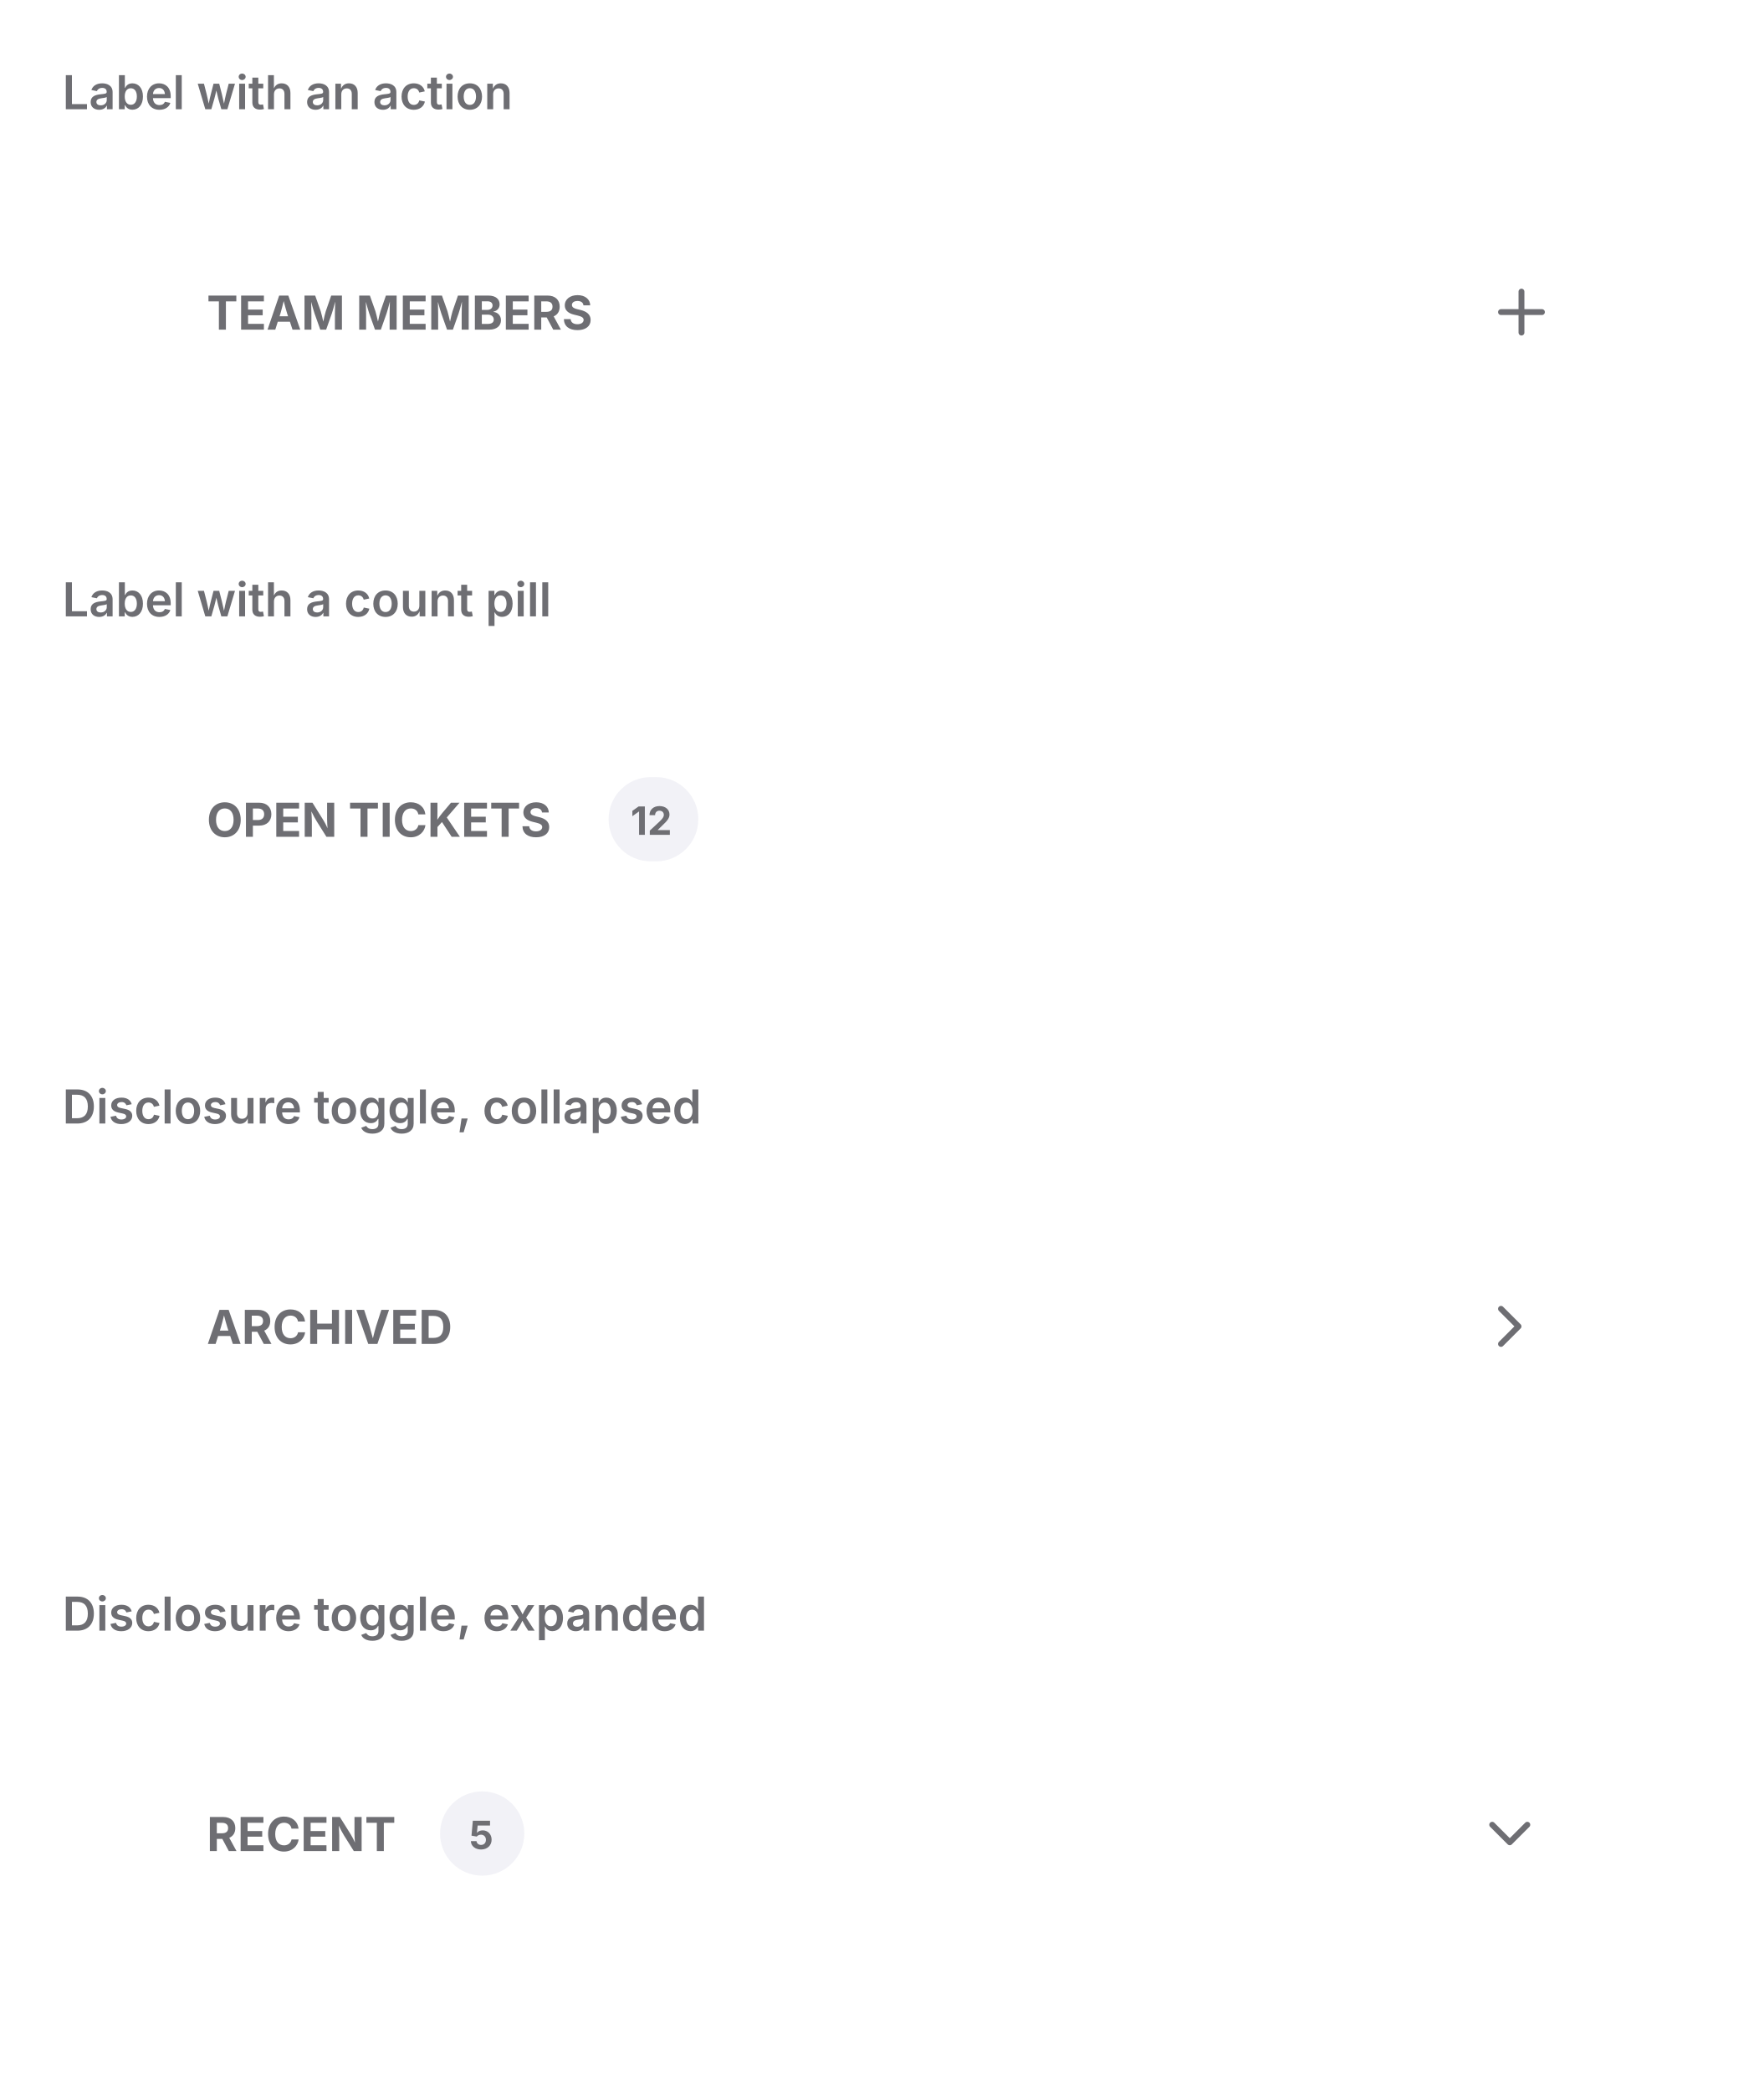
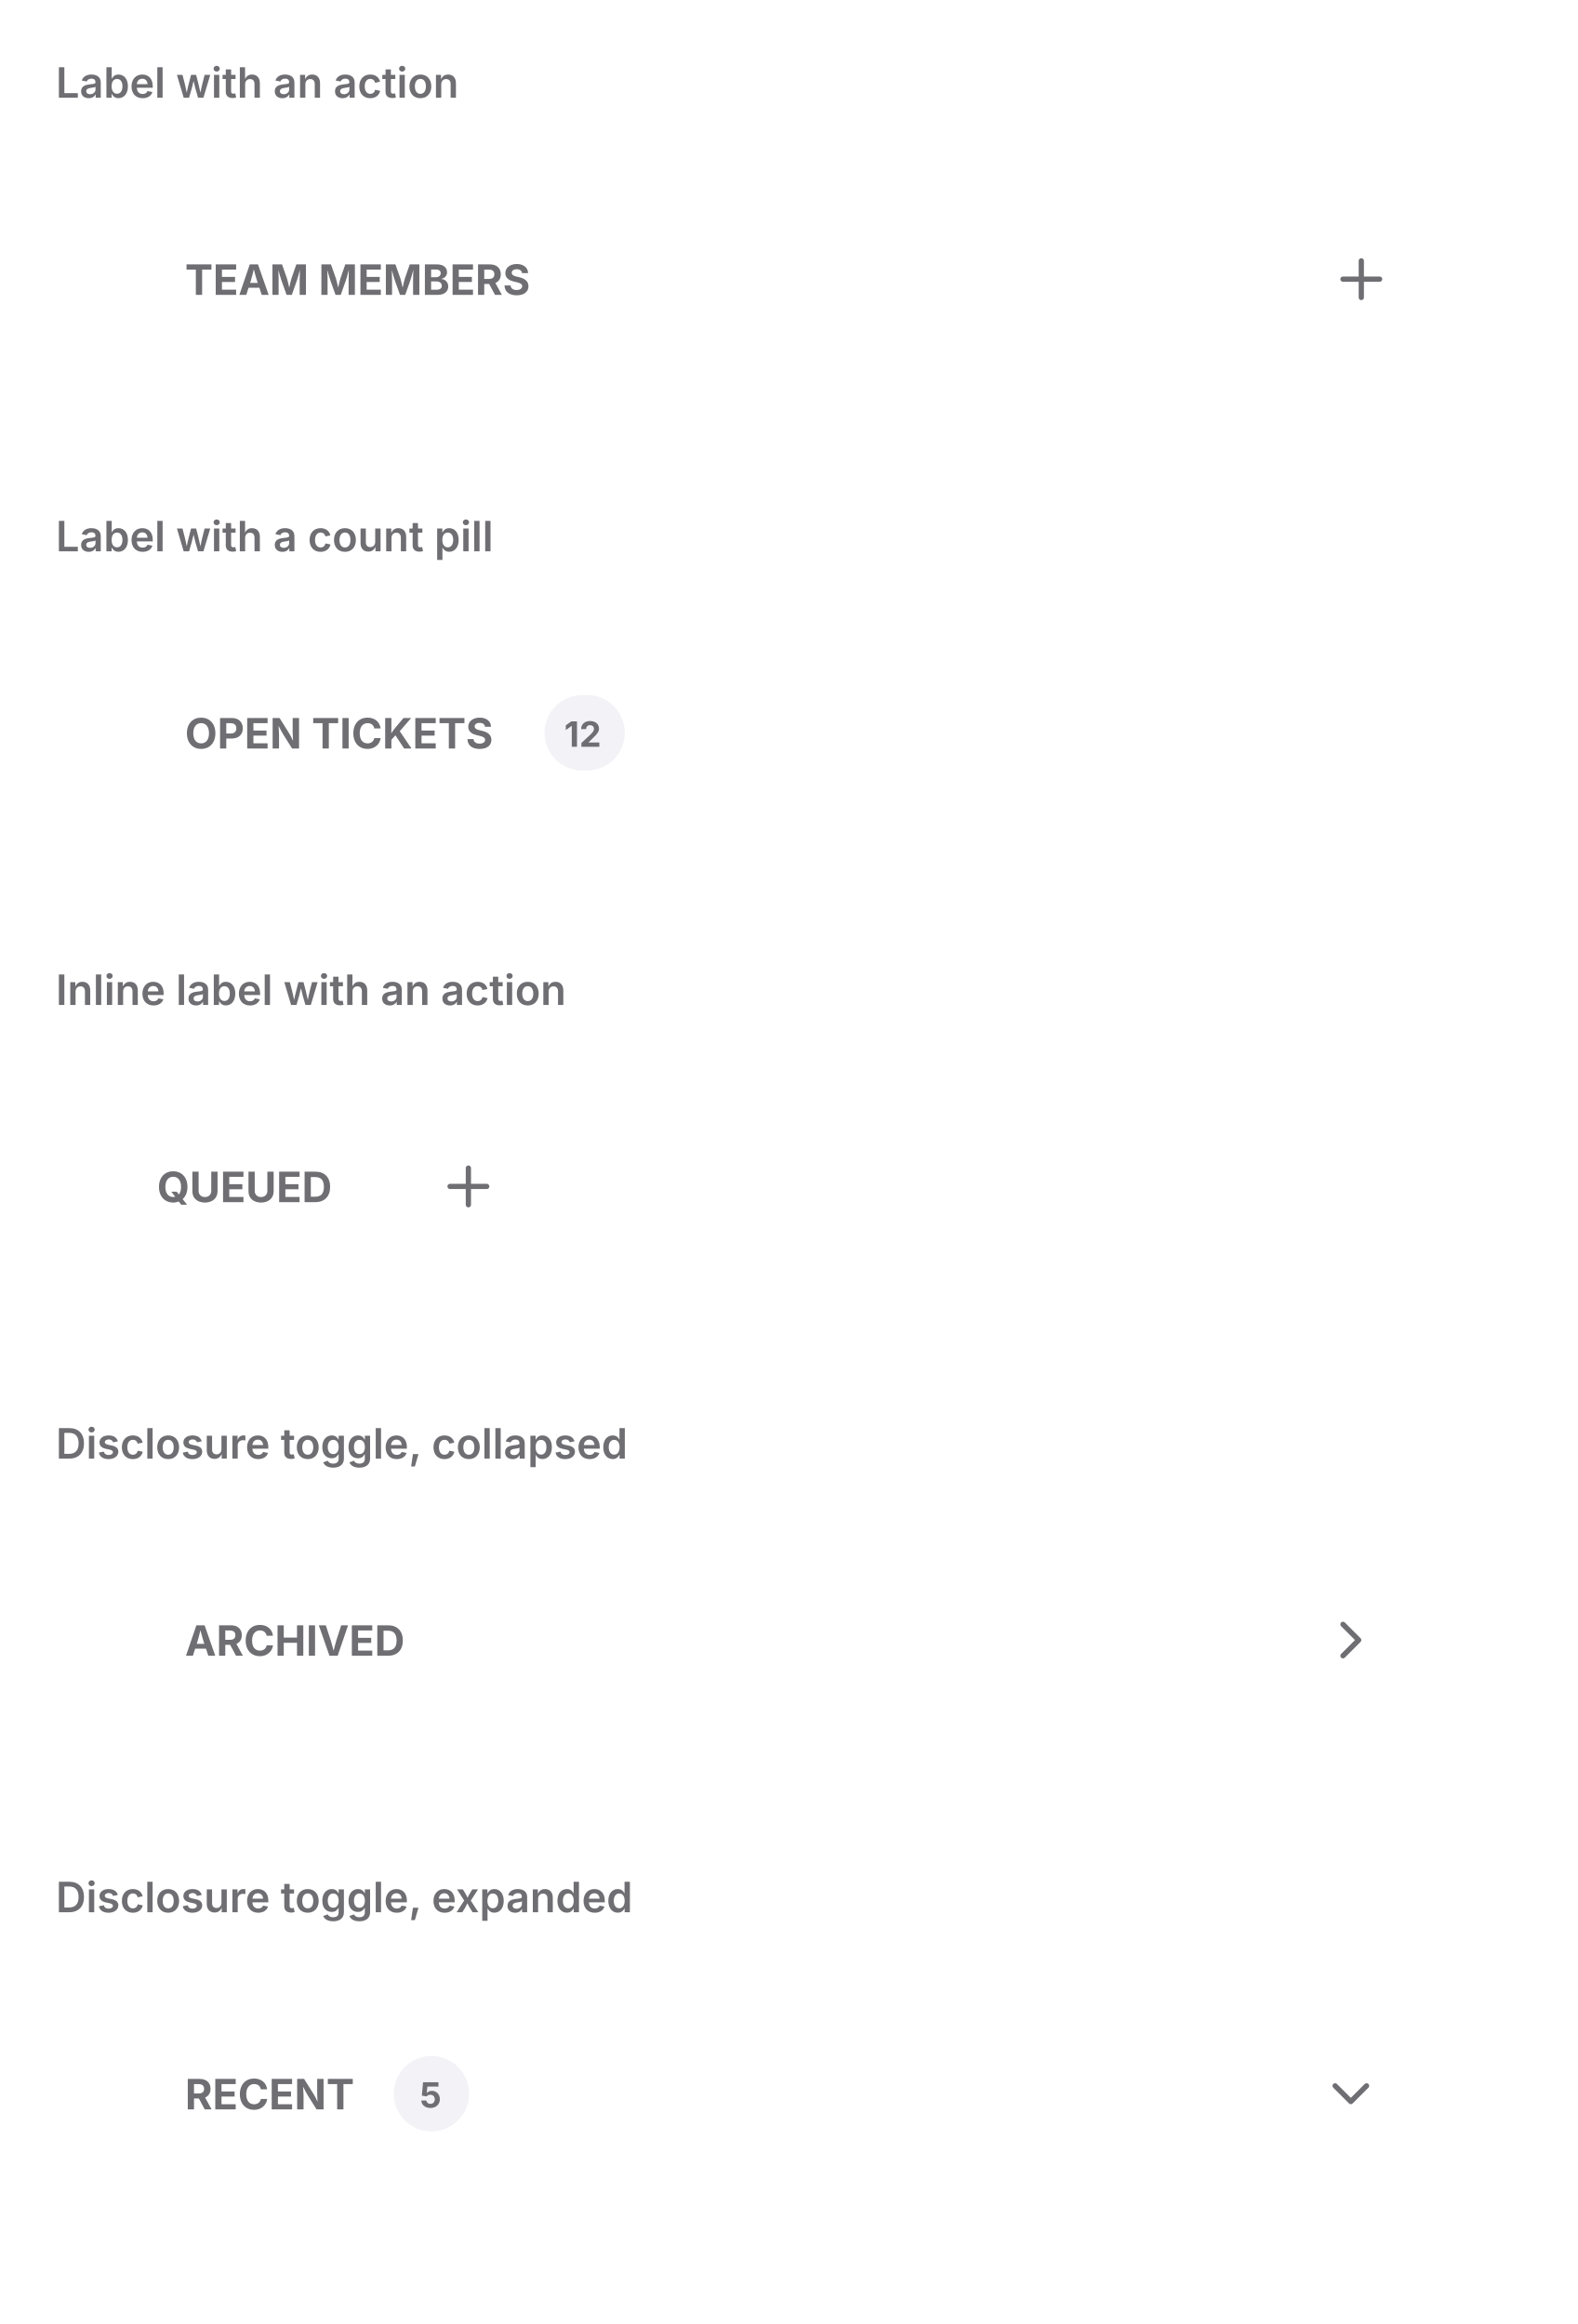
- <svg xmlns="http://www.w3.org/2000/svg" viewBox="0 0 452 536" width="452" height="536">
+ <svg xmlns="http://www.w3.org/2000/svg" viewBox="0 0 452 666" width="452" height="666">
  <defs>
    <clipPath id="cp0">
      <rect x="16" y="38" width="420" height="92" />
    </clipPath>
    <clipPath id="cp1">
      <rect x="16" y="168" width="420" height="92" />
    </clipPath>
    <clipPath id="cp2">
      <rect x="16" y="298" width="420" height="92" />
    </clipPath>
    <clipPath id="cp3">
      <rect x="16" y="428" width="420" height="92" />
    </clipPath>
-     <clipPath id="ct4">
+     <clipPath id="cp4">
+       <rect x="16" y="558" width="420" height="92" />
+     </clipPath>
+     <clipPath id="ct5">
      <rect x="16" y="16" width="420" height="22" />
    </clipPath>
-     <clipPath id="irc5">
+     <clipPath id="irc6">
      <rect x="16" y="38" width="420" height="92" rx="0" />
    </clipPath>
-     <clipPath id="ct7">
+     <clipPath id="ct8">
      <rect x="16" y="146" width="420" height="22" />
    </clipPath>
-     <clipPath id="irc8">
+     <clipPath id="irc9">
      <rect x="16" y="168" width="420" height="92" rx="0" />
    </clipPath>
-     <clipPath id="ct10">
+     <clipPath id="ct11">
      <rect x="16" y="276" width="420" height="22" />
    </clipPath>
-     <clipPath id="irc11">
+     <clipPath id="irc12">
      <rect x="16" y="298" width="420" height="92" rx="0" />
    </clipPath>
-     <clipPath id="ct13">
+     <clipPath id="ct14">
      <rect x="16" y="406" width="420" height="22" />
    </clipPath>
-     <clipPath id="irc14">
+     <clipPath id="irc15">
      <rect x="16" y="428" width="420" height="92" rx="0" />
    </clipPath>
+     <clipPath id="ct17">
+       <rect x="16" y="536" width="420" height="22" />
+     </clipPath>
+     <clipPath id="irc18">
+       <rect x="16" y="558" width="420" height="92" rx="0" />
+     </clipPath>
  </defs>
-   <rect x="0" y="0" width="452" height="536" rx="0" fill="rgb(255,255,255)" />
+   <rect x="0" y="0" width="452" height="666" rx="0" fill="rgb(255,255,255)" />
  <text x="16" y="28" font-family="system-ui, &quot;-apple-system&quot;, sans-serif" font-size="12" font-weight="600" fill="rgb(110,110,115)">Label with an action</text>
  <g clip-path="url(#cp0)">
-     <g clip-path="url(#irc5)">
-       <clipPath id="svgimg6vclip">
+     <g clip-path="url(#irc6)">
+       <clipPath id="svgimg7vclip">
        <rect x="16" y="38" width="420" height="92" />
      </clipPath>
-       <g clip-path="url(#svgimg6vclip)">
+       <g clip-path="url(#svgimg7vclip)">
        <g transform="translate(16 38)">
          <defs>
-             <clipPath id="svgimg6cp0">
+             <clipPath id="svgimg7cp0">
              <rect x="37" y="34.5" width="104.6" height="15" />
            </clipPath>
-             <clipPath id="svgimg6ct1">
+             <clipPath id="svgimg7ct1">
              <rect x="37" y="34.5" width="104.6" height="15" />
            </clipPath>
-             <clipPath id="svgimg6cp2">
+             <clipPath id="svgimg7cp2">
              <rect x="365" y="33" width="18" height="18" />
            </clipPath>
          </defs>
          <rect x="28.5" y="20.5" width="319" height="43" rx="11.5" fill="none" stroke="rgba(0,0,0,0)" stroke-width="1" />
-           <g clip-path="url(#svgimg6cp0)">
-             <g clip-path="url(#svgimg6ct1)">
+           <g clip-path="url(#svgimg7cp0)">
+             <g clip-path="url(#svgimg7ct1)">
              <text x="37" y="46.5" font-family="system-ui, &quot;-apple-system&quot;, sans-serif" font-size="12" font-weight="650" fill="rgb(110,110,115)">TEAM MEMBERS</text>
            </g>
          </g>
          <rect x="356.5" y="24.5" width="35" height="35" rx="11.5" fill="none" stroke="rgba(0,0,0,0)" stroke-width="1" />
-           <g clip-path="url(#svgimg6cp2)">
+           <g clip-path="url(#svgimg7cp2)">
            <g color="rgb(110, 110, 115)">
-               <clipPath id="svgimg6svgic3">
+               <clipPath id="svgimg7svgic3">
                <rect x="365" y="33" width="18" height="18" />
              </clipPath>
-               <g clip-path="url(#svgimg6svgic3)">
+               <g clip-path="url(#svgimg7svgic3)">
                <g transform="matrix(.75 0 0 .75 365 33)">
                  <path d="M5 12h14" style="marker:none;vector-effect:none;color-interpolation:srgb" fill="none" stroke="rgb(110, 110, 115)" stroke-width="2px" stroke-dasharray="none" stroke-linecap="round" stroke-linejoin="round" stroke-opacity="1" fill-opacity="1" opacity="1" />
                  <path d="M12 5v14" style="marker:none;vector-effect:none;color-interpolation:srgb" fill="none" stroke="rgb(110, 110, 115)" stroke-width="2px" stroke-dasharray="none" stroke-linecap="round" stroke-linejoin="round" stroke-opacity="1" fill-opacity="1" opacity="1" />
                </g>
              </g>
            </g>
          </g>
        </g>
      </g>
    </g>
  </g>
  <text x="16" y="158" font-family="system-ui, &quot;-apple-system&quot;, sans-serif" font-size="12" font-weight="600" fill="rgb(110,110,115)">Label with a count pill</text>
  <g clip-path="url(#cp1)">
-     <g clip-path="url(#irc8)">
-       <clipPath id="svgimg9vclip">
+     <g clip-path="url(#irc9)">
+       <clipPath id="svgimg10vclip">
        <rect x="16" y="168" width="420" height="92" />
      </clipPath>
-       <g clip-path="url(#svgimg9vclip)">
+       <g clip-path="url(#svgimg10vclip)">
        <g transform="translate(16 168)">
          <defs>
-             <clipPath id="svgimg9cp0">
+             <clipPath id="svgimg10cp0">
              <rect x="37" y="34.5" width="95" height="15" />
            </clipPath>
-             <clipPath id="svgimg9ct1">
+             <clipPath id="svgimg10ct1">
              <rect x="37" y="34.5" width="95" height="15" />
            </clipPath>
-             <clipPath id="svgimg9ct2">
+             <clipPath id="svgimg10ct2">
              <rect x="140" y="31.2" width="23" height="21.6" />
            </clipPath>
          </defs>
          <rect x="28.5" y="20.5" width="363" height="43" rx="11.5" fill="none" stroke="rgba(0,0,0,0)" stroke-width="1" />
-           <g clip-path="url(#svgimg9cp0)">
-             <g clip-path="url(#svgimg9ct1)">
+           <g clip-path="url(#svgimg10cp0)">
+             <g clip-path="url(#svgimg10ct1)">
              <text x="37" y="46.5" font-family="system-ui, &quot;-apple-system&quot;, sans-serif" font-size="12" font-weight="650" fill="rgb(110,110,115)">OPEN TICKETS</text>
            </g>
          </g>
          <rect x="140" y="31.2" width="23" height="21.6" rx="10.8" fill="rgb(242,242,247)" />
          <text x="145.64" y="46" font-family="system-ui, &quot;-apple-system&quot;, sans-serif" font-size="10" font-weight="700" fill="rgb(110,110,115)">12</text>
        </g>
      </g>
    </g>
  </g>
-   <text x="16" y="288" font-family="system-ui, &quot;-apple-system&quot;, sans-serif" font-size="12" font-weight="600" fill="rgb(110,110,115)">Disclosure toggle, collapsed</text>
+   <text x="16" y="288" font-family="system-ui, &quot;-apple-system&quot;, sans-serif" font-size="12" font-weight="600" fill="rgb(110,110,115)">Inline label with an action</text>
  <g clip-path="url(#cp2)">
-     <g clip-path="url(#irc11)">
-       <clipPath id="svgimg12vclip">
+     <g clip-path="url(#irc12)">
+       <clipPath id="svgimg13vclip">
        <rect x="16" y="298" width="420" height="92" />
      </clipPath>
-       <g clip-path="url(#svgimg12vclip)">
+       <g clip-path="url(#svgimg13vclip)">
        <g transform="translate(16 298)">
          <defs>
-             <clipPath id="svgimg12cp0">
+             <clipPath id="svgimg13cp0">
+               <rect x="29" y="34.5" width="54.2" height="15" />
+             </clipPath>
+             <clipPath id="svgimg13ct1">
+               <rect x="29" y="34.5" width="54.2" height="15" />
+             </clipPath>
+             <clipPath id="svgimg13cp2">
+               <rect x="109" y="33" width="18.2" height="18" />
+             </clipPath>
+           </defs>
+           <rect x="20.5" y="20.5" width="71" height="43" rx="11.5" fill="none" stroke="rgba(0,0,0,0)" stroke-width="1" />
+           <g clip-path="url(#svgimg13cp0)">
+             <g clip-path="url(#svgimg13ct1)">
+               <text x="29" y="46.5" font-family="system-ui, &quot;-apple-system&quot;, sans-serif" font-size="12" font-weight="650" fill="rgb(110,110,115)">QUEUED</text>
+             </g>
+           </g>
+           <rect x="100.5" y="24.5" width="35" height="35" rx="11.5" fill="none" stroke="rgba(0,0,0,0)" stroke-width="1" />
+           <g clip-path="url(#svgimg13cp2)">
+             <g color="rgb(110, 110, 115)">
+               <clipPath id="svgimg13svgic3">
+                 <rect x="109.2" y="33" width="18" height="18" />
+               </clipPath>
+               <g clip-path="url(#svgimg13svgic3)">
+                 <g transform="matrix(.75 0 0 .75 109.188 33)">
+                   <path d="M5 12h14" style="marker:none;vector-effect:none;color-interpolation:srgb" fill="none" stroke="rgb(110, 110, 115)" stroke-width="2px" stroke-dasharray="none" stroke-linecap="round" stroke-linejoin="round" stroke-opacity="1" fill-opacity="1" opacity="1" />
+                   <path d="M12 5v14" style="marker:none;vector-effect:none;color-interpolation:srgb" fill="none" stroke="rgb(110, 110, 115)" stroke-width="2px" stroke-dasharray="none" stroke-linecap="round" stroke-linejoin="round" stroke-opacity="1" fill-opacity="1" opacity="1" />
+                 </g>
+               </g>
+             </g>
+           </g>
+         </g>
+       </g>
+     </g>
+   </g>
+   <text x="16" y="418" font-family="system-ui, &quot;-apple-system&quot;, sans-serif" font-size="12" font-weight="600" fill="rgb(110,110,115)">Disclosure toggle, collapsed</text>
+   <g clip-path="url(#cp3)">
+     <g clip-path="url(#irc15)">
+       <clipPath id="svgimg16vclip">
+         <rect x="16" y="428" width="420" height="92" />
+       </clipPath>
+       <g clip-path="url(#svgimg16vclip)">
+         <g transform="translate(16 428)">
+           <defs>
+             <clipPath id="svgimg16cp0">
              <rect x="37" y="34.5" width="67.5" height="15" />
            </clipPath>
-             <clipPath id="svgimg12ct1">
+             <clipPath id="svgimg16ct1">
              <rect x="37" y="34.5" width="67.5" height="15" />
            </clipPath>
-             <clipPath id="svgimg12cp2">
+             <clipPath id="svgimg16cp2">
              <rect x="362" y="33" width="18" height="18" />
            </clipPath>
          </defs>
          <rect x="28.5" y="20.5" width="363" height="43" rx="11.5" fill="none" stroke="rgba(0,0,0,0)" stroke-width="1" />
-           <g clip-path="url(#svgimg12cp0)">
-             <g clip-path="url(#svgimg12ct1)">
+           <g clip-path="url(#svgimg16cp0)">
+             <g clip-path="url(#svgimg16ct1)">
              <text x="37" y="46.5" font-family="system-ui, &quot;-apple-system&quot;, sans-serif" font-size="12" font-weight="650" fill="rgb(110,110,115)">ARCHIVED</text>
            </g>
          </g>
-           <g clip-path="url(#svgimg12cp2)">
+           <g clip-path="url(#svgimg16cp2)">
            <g color="rgb(110, 110, 115)">
-               <clipPath id="svgimg12svgic3">
+               <clipPath id="svgimg16svgic3">
                <rect x="362" y="33" width="18" height="18" />
              </clipPath>
-               <g clip-path="url(#svgimg12svgic3)">
+               <g clip-path="url(#svgimg16svgic3)">
                <g transform="matrix(.75 0 0 .75 362 33)">
                  <path d="m9 18 6-6-6-6" style="marker:none;vector-effect:none;color-interpolation:srgb" fill="none" stroke="rgb(110, 110, 115)" stroke-width="2px" stroke-dasharray="none" stroke-linecap="round" stroke-linejoin="round" stroke-opacity="1" fill-opacity="1" opacity="1" />
                </g>
              </g>
            </g>
          </g>
        </g>
      </g>
    </g>
  </g>
-   <text x="16" y="418" font-family="system-ui, &quot;-apple-system&quot;, sans-serif" font-size="12" font-weight="600" fill="rgb(110,110,115)">Disclosure toggle, expanded</text>
-   <g clip-path="url(#cp3)">
-     <g clip-path="url(#irc14)">
-       <clipPath id="svgimg15vclip">
-         <rect x="16" y="428" width="420" height="92" />
-       </clipPath>
-       <g clip-path="url(#svgimg15vclip)">
-         <g transform="translate(16 428)">
-           <defs>
-             <clipPath id="svgimg15cp0">
+   <text x="16" y="548" font-family="system-ui, &quot;-apple-system&quot;, sans-serif" font-size="12" font-weight="600" fill="rgb(110,110,115)">Disclosure toggle, expanded</text>
+   <g clip-path="url(#cp4)">
+     <g clip-path="url(#irc18)">
+       <clipPath id="svgimg19vclip">
+         <rect x="16" y="558" width="420" height="92" />
+       </clipPath>
+       <g clip-path="url(#svgimg19vclip)">
+         <g transform="translate(16 558)">
+           <defs>
+             <clipPath id="svgimg19cp0">
              <rect x="37" y="34.5" width="51.8" height="15" />
            </clipPath>
-             <clipPath id="svgimg15ct1">
+             <clipPath id="svgimg19ct1">
              <rect x="37" y="34.5" width="51.8" height="15" />
            </clipPath>
-             <clipPath id="svgimg15ct2">
+             <clipPath id="svgimg19ct2">
              <rect x="96.8" y="31.2" width="21.6" height="21.6" />
            </clipPath>
-             <clipPath id="svgimg15cp3">
+             <clipPath id="svgimg19cp3">
              <rect x="362" y="33" width="18" height="18" />
            </clipPath>
          </defs>
          <rect x="28.5" y="20.5" width="363" height="43" rx="11.5" fill="none" stroke="rgba(0,0,0,0)" stroke-width="1" />
-           <g clip-path="url(#svgimg15cp0)">
-             <g clip-path="url(#svgimg15ct1)">
+           <g clip-path="url(#svgimg19cp0)">
+             <g clip-path="url(#svgimg19ct1)">
              <text x="37" y="46.5" font-family="system-ui, &quot;-apple-system&quot;, sans-serif" font-size="12" font-weight="650" fill="rgb(110,110,115)">RECENT</text>
            </g>
          </g>
          <rect x="96.8" y="31.2" width="21.6" height="21.6" rx="10.8" fill="rgb(242,242,247)" />
          <text x="104.25" y="46" font-family="system-ui, &quot;-apple-system&quot;, sans-serif" font-size="10" font-weight="700" fill="rgb(110,110,115)">5</text>
          <g transform="rotate(90 371 42)">
-             <g clip-path="url(#svgimg15cp3)">
+             <g clip-path="url(#svgimg19cp3)">
              <g color="rgb(110, 110, 115)">
-                 <clipPath id="svgimg15svgic4">
+                 <clipPath id="svgimg19svgic4">
                  <rect x="362" y="33" width="18" height="18" />
                </clipPath>
-                 <g clip-path="url(#svgimg15svgic4)">
+                 <g clip-path="url(#svgimg19svgic4)">
                  <g transform="matrix(.75 0 0 .75 362 33)">
                    <path d="m9 18 6-6-6-6" style="marker:none;vector-effect:none;color-interpolation:srgb" fill="none" stroke="rgb(110, 110, 115)" stroke-width="2px" stroke-dasharray="none" stroke-linecap="round" stroke-linejoin="round" stroke-opacity="1" fill-opacity="1" opacity="1" />
                  </g>
                </g>
              </g>
            </g>
          </g>
        </g>
      </g>
    </g>
  </g>
</svg>
